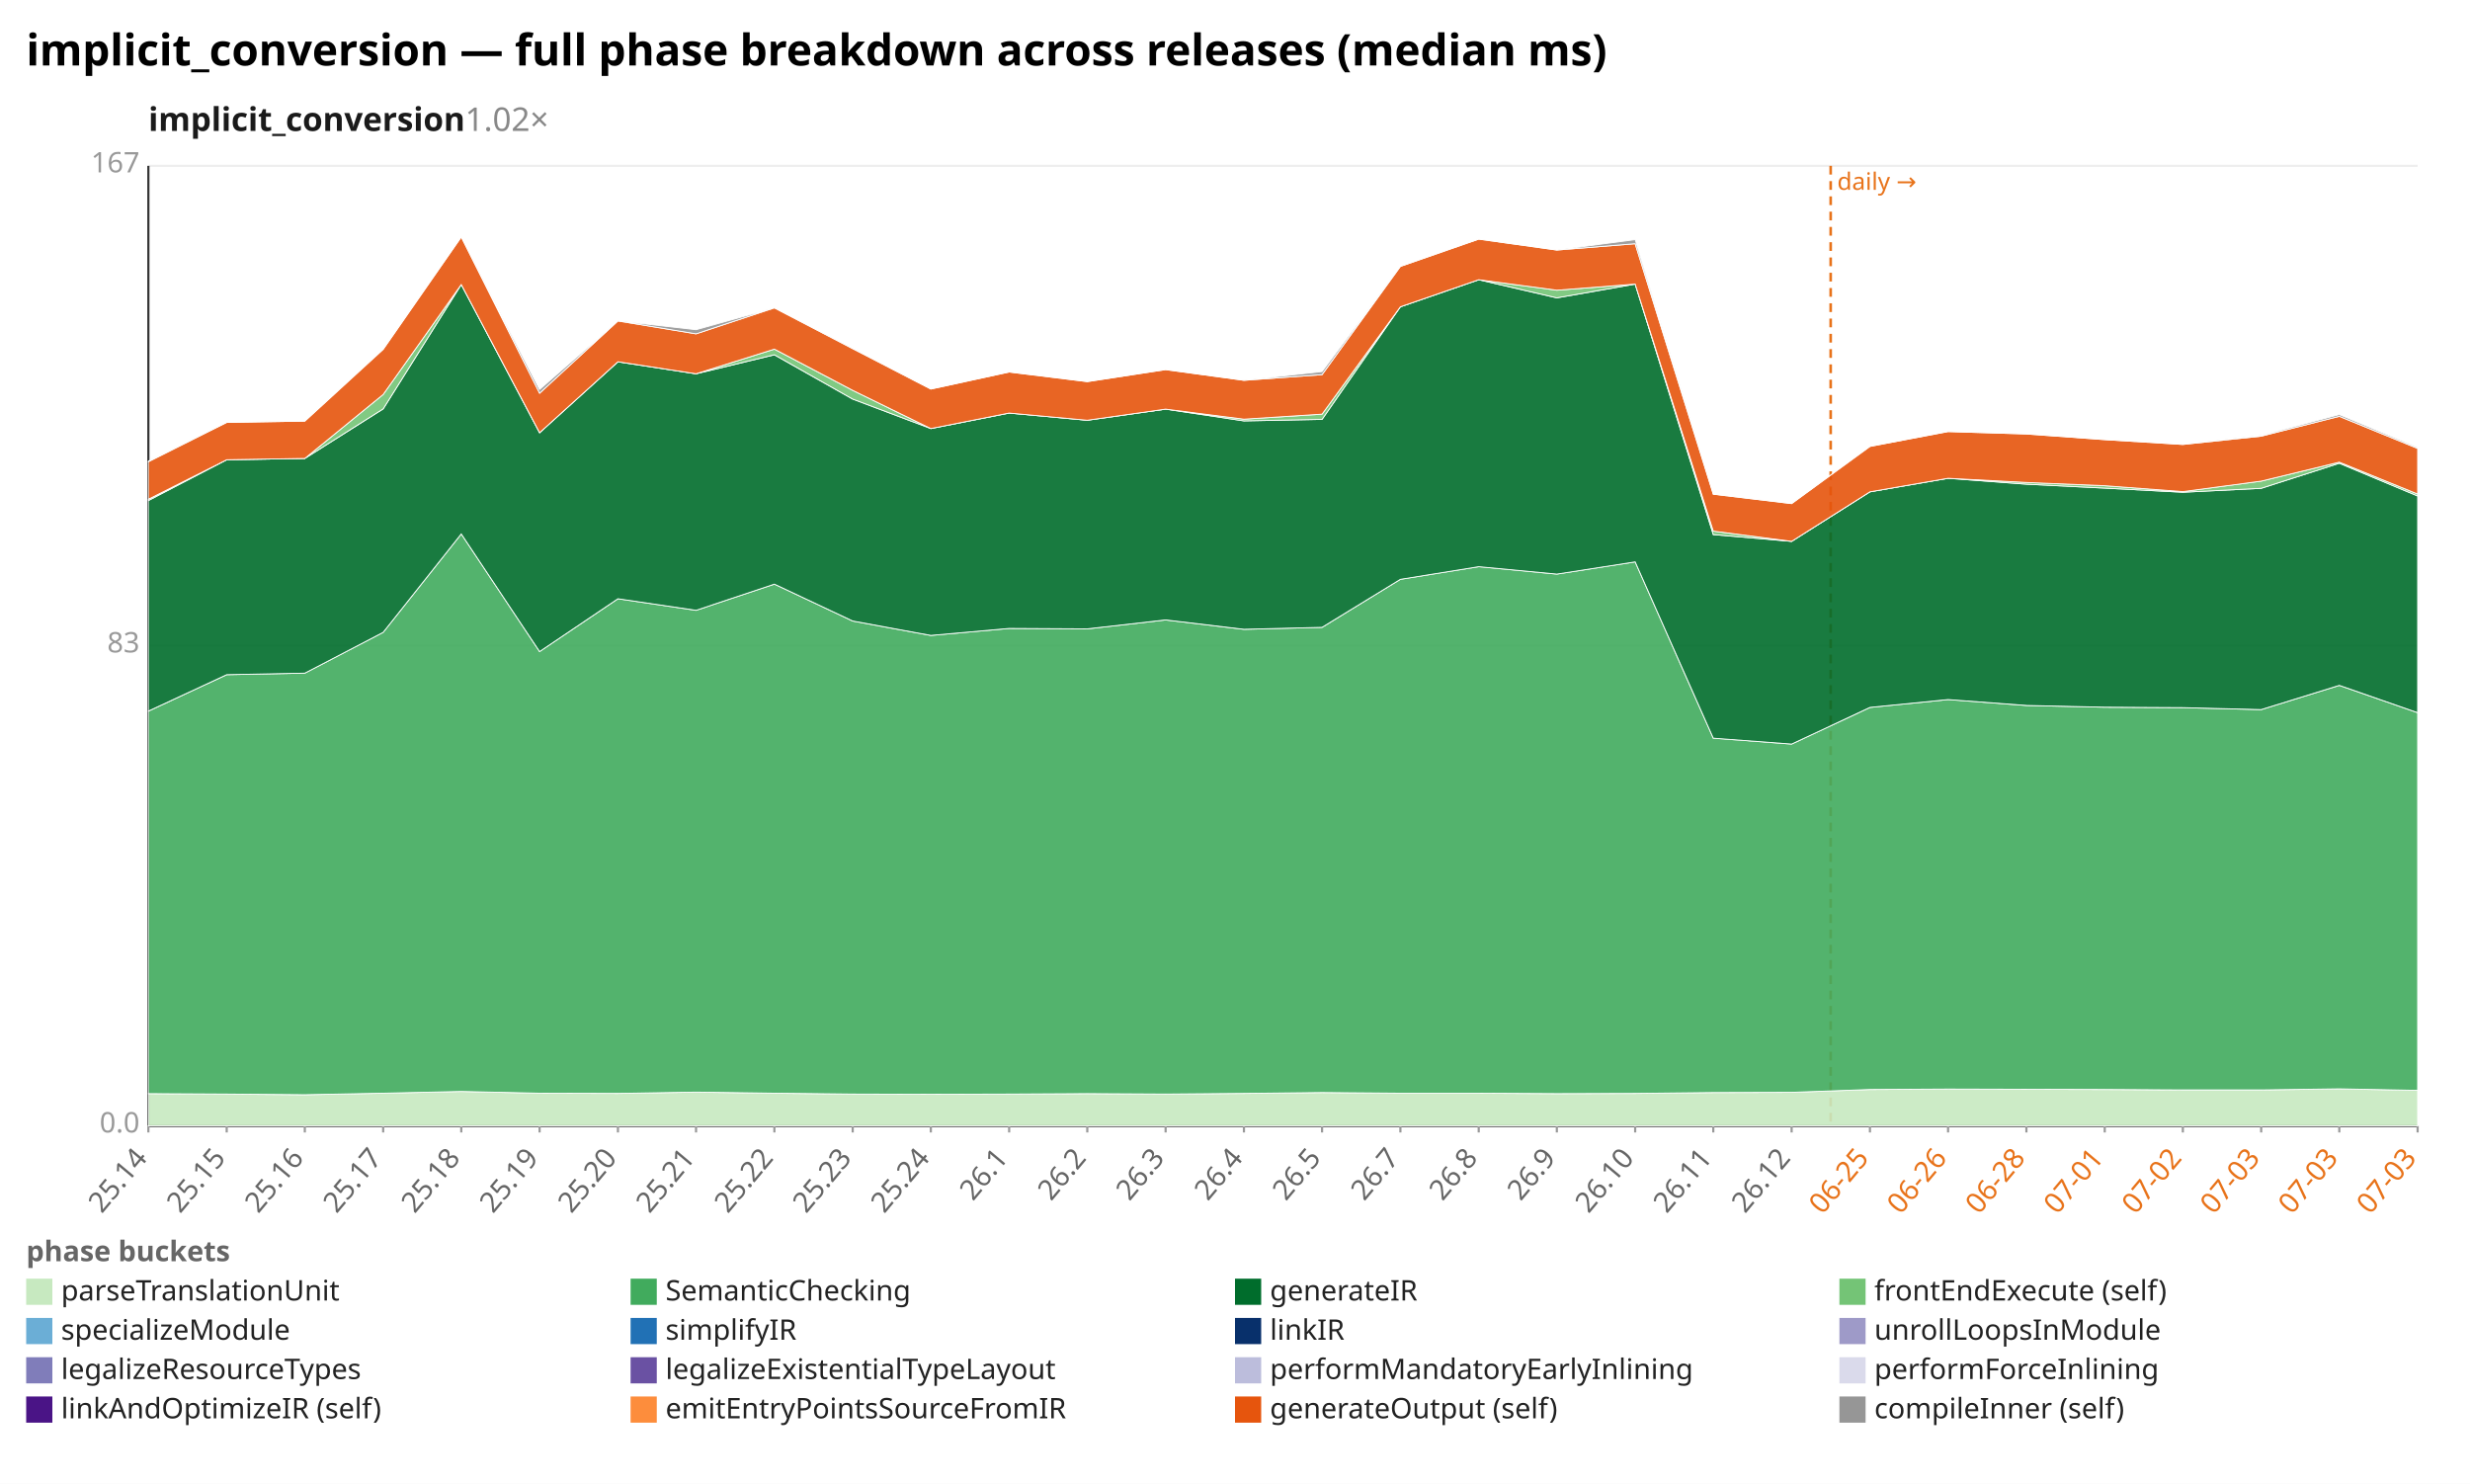
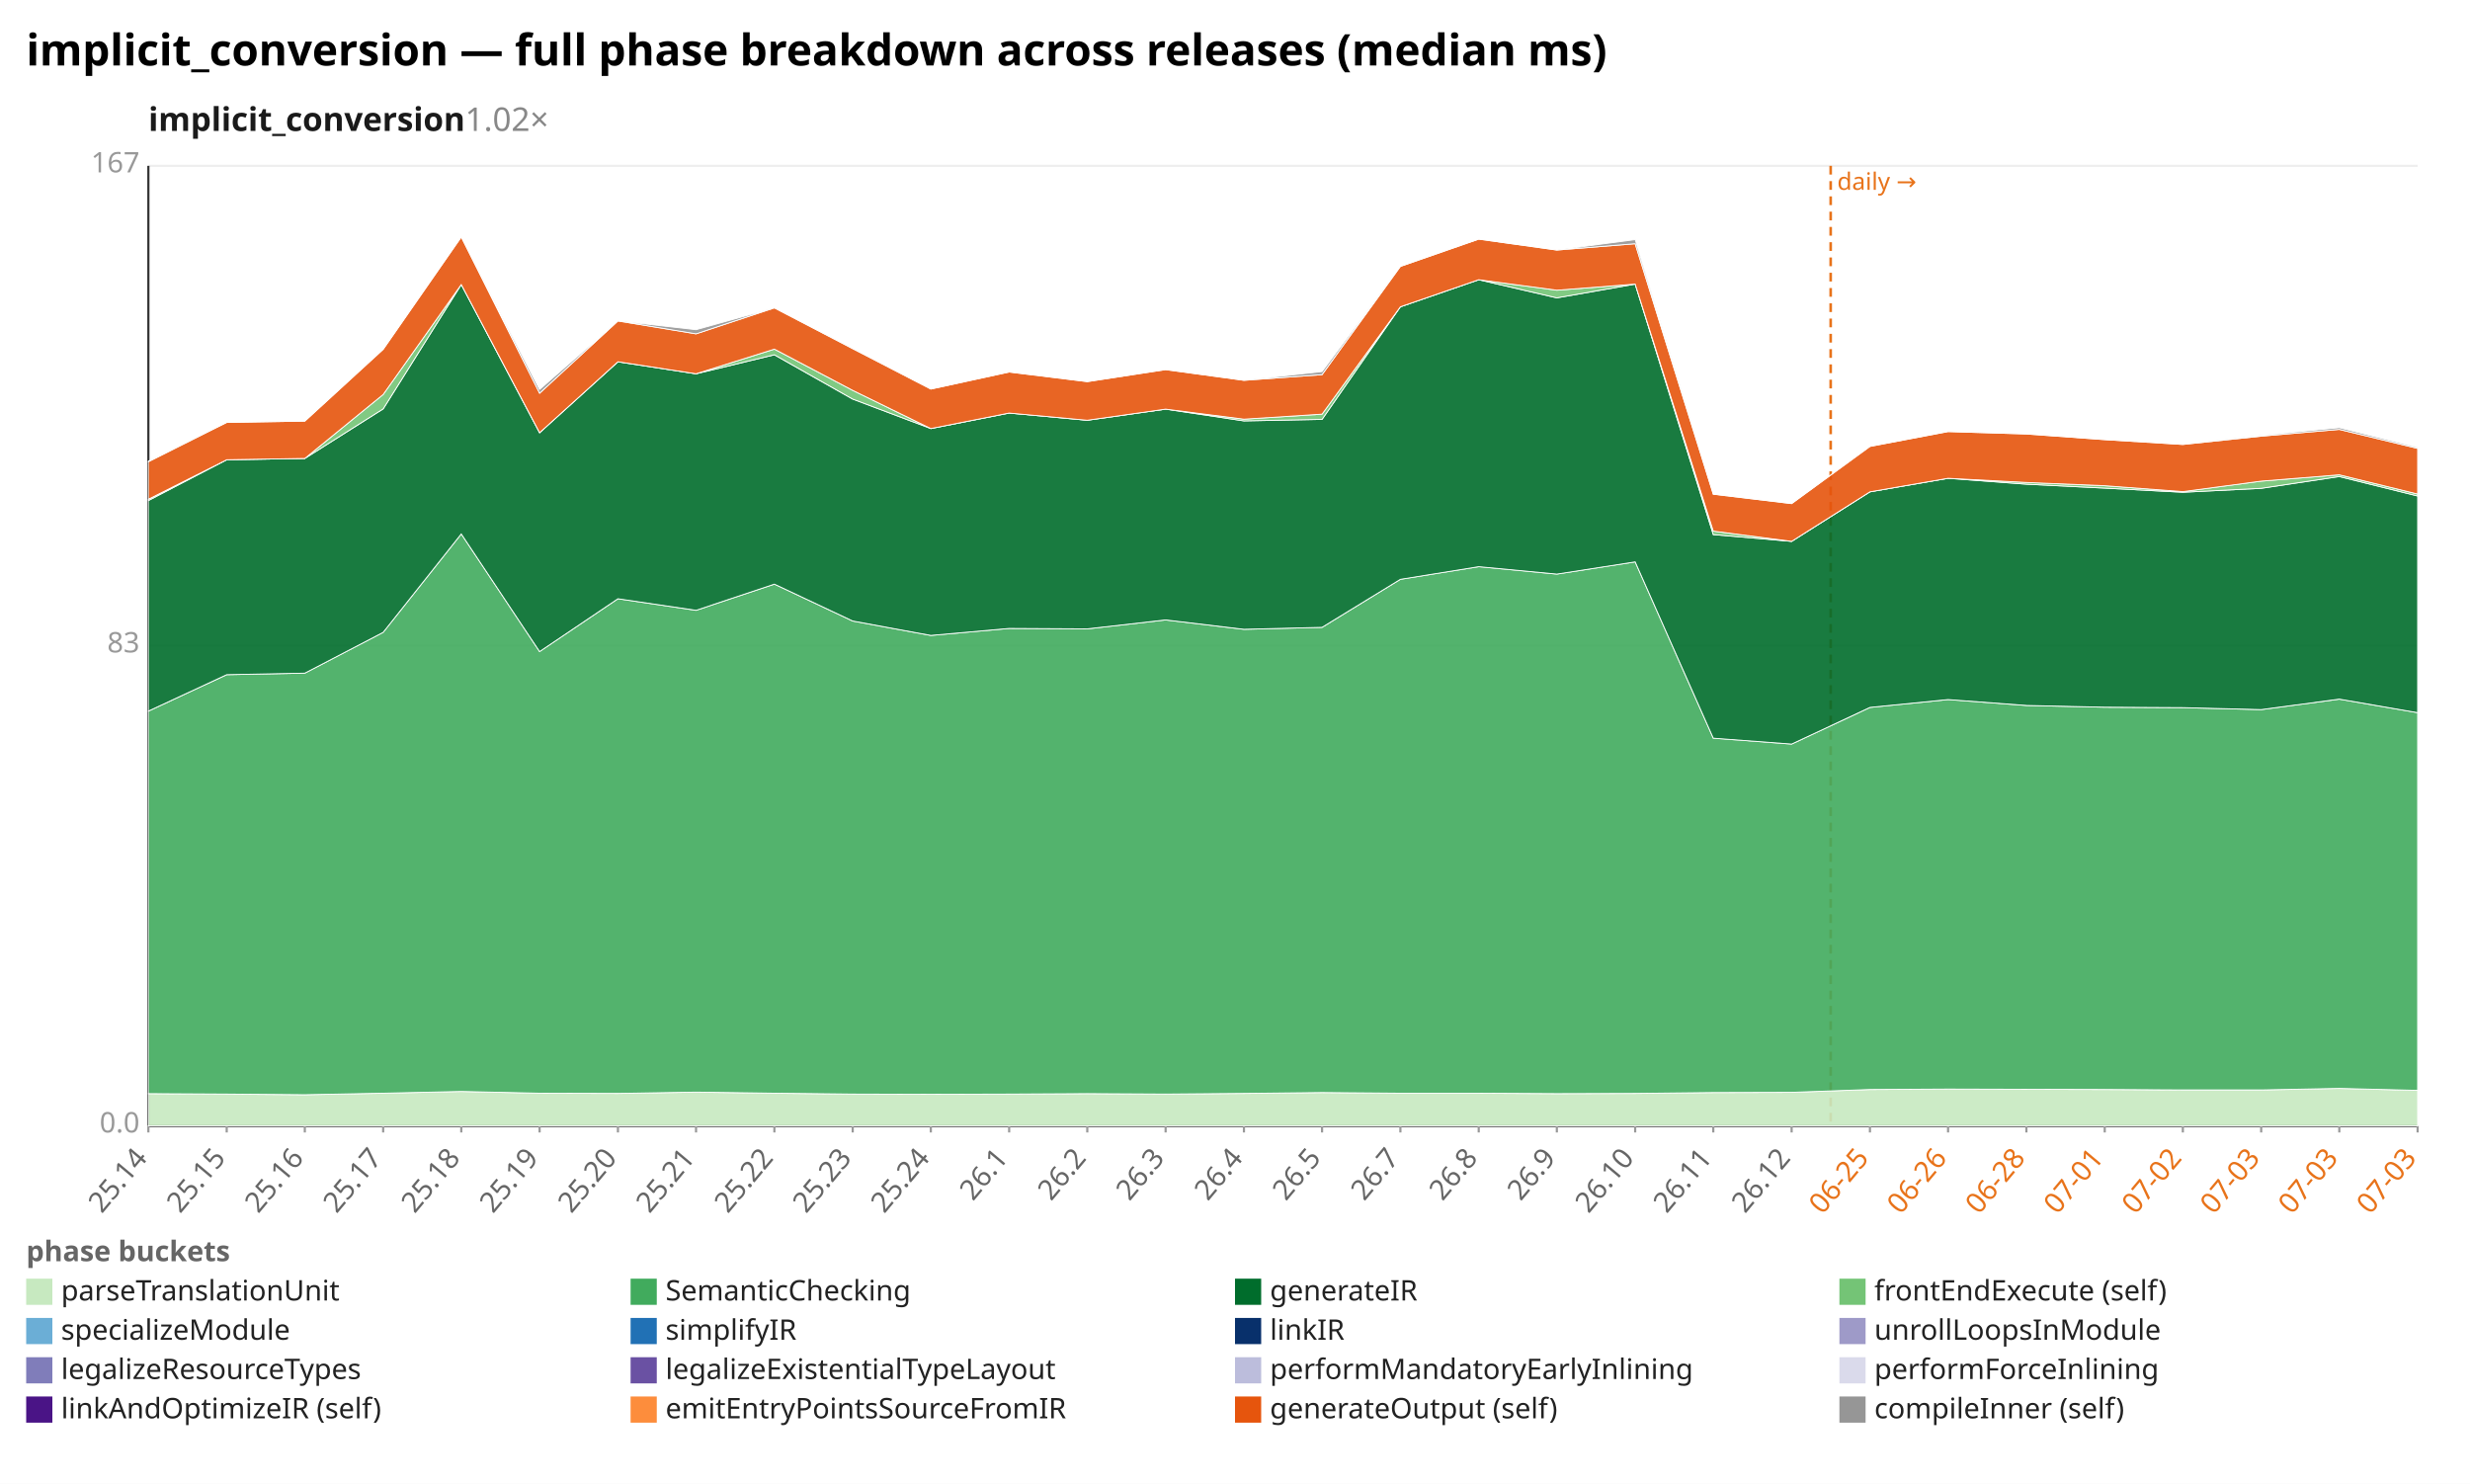
<svg xmlns="http://www.w3.org/2000/svg" width="1132" height="680" viewBox="0 0 1132 680" preserveAspectRatio="xMidYMid meet" font-family="sans-serif" font-size="13">
  <rect width="1132" height="680" fill="white" />
  <text x="12" y="30" font-size="20" font-weight="bold">implicit_conversion — full phase breakdown across releases (median ms)</text>
  <text x="68" y="60" font-size="15" font-weight="600" fill="#1a1a1a">implicit_conversion<tspan fill="#888" font-weight="400" text-decoration="none">  1.02×</tspan>
  </text>
  <line x1="68.0" y1="516.0" x2="1108.0" y2="516.0" stroke="#eee" />
  <text x="64.0" y="519.0" text-anchor="end" fill="#999">0.0</text>
  <line x1="68.0" y1="296.0" x2="1108.0" y2="296.0" stroke="#eee" />
  <text x="64.0" y="299.0" text-anchor="end" fill="#999">83</text>
  <line x1="68.0" y1="76.0" x2="1108.0" y2="76.0" stroke="#eee" />
  <text x="64.0" y="79.0" text-anchor="end" fill="#999">167</text>
  <line x1="68.0" y1="76.0" x2="68.0" y2="516.0" stroke="#333" />
  <line x1="68.0" y1="516.0" x2="1108.0" y2="516.0" stroke="#333" />
  <line x1="839.0" y1="76.0" x2="839.0" y2="516.0" stroke="#e8731a" stroke-width="1.2" stroke-dasharray="4 3" />
  <text x="842.0" y="87.0" fill="#e8731a" font-size="11">daily →</text>
  <line x1="68.0" y1="516.0" x2="68.0" y2="519.0" stroke="#999" />
  <text x="68.0" y="531.0" text-anchor="end" fill="#666" transform="rotate(-50 68.0 531.0)">25.14</text>
  <line x1="103.9" y1="516.0" x2="103.9" y2="519.0" stroke="#999" />
  <text x="103.9" y="531.0" text-anchor="end" fill="#666" transform="rotate(-50 103.9 531.0)">25.15</text>
  <line x1="139.7" y1="516.0" x2="139.7" y2="519.0" stroke="#999" />
  <text x="139.7" y="531.0" text-anchor="end" fill="#666" transform="rotate(-50 139.7 531.0)">25.16</text>
  <line x1="175.6" y1="516.0" x2="175.6" y2="519.0" stroke="#999" />
  <text x="175.6" y="531.0" text-anchor="end" fill="#666" transform="rotate(-50 175.6 531.0)">25.17</text>
  <line x1="211.4" y1="516.0" x2="211.4" y2="519.0" stroke="#999" />
  <text x="211.4" y="531.0" text-anchor="end" fill="#666" transform="rotate(-50 211.4 531.0)">25.18</text>
  <line x1="247.3" y1="516.0" x2="247.3" y2="519.0" stroke="#999" />
  <text x="247.3" y="531.0" text-anchor="end" fill="#666" transform="rotate(-50 247.3 531.0)">25.19</text>
  <line x1="283.2" y1="516.0" x2="283.2" y2="519.0" stroke="#999" />
  <text x="283.2" y="531.0" text-anchor="end" fill="#666" transform="rotate(-50 283.2 531.0)">25.20</text>
  <line x1="319.0" y1="516.0" x2="319.0" y2="519.0" stroke="#999" />
  <text x="319.0" y="531.0" text-anchor="end" fill="#666" transform="rotate(-50 319.0 531.0)">25.21</text>
  <line x1="354.9" y1="516.0" x2="354.9" y2="519.0" stroke="#999" />
  <text x="354.9" y="531.0" text-anchor="end" fill="#666" transform="rotate(-50 354.9 531.0)">25.22</text>
  <line x1="390.8" y1="516.0" x2="390.8" y2="519.0" stroke="#999" />
  <text x="390.8" y="531.0" text-anchor="end" fill="#666" transform="rotate(-50 390.8 531.0)">25.23</text>
  <line x1="426.6" y1="516.0" x2="426.6" y2="519.0" stroke="#999" />
  <text x="426.6" y="531.0" text-anchor="end" fill="#666" transform="rotate(-50 426.6 531.0)">25.24</text>
  <line x1="462.5" y1="516.0" x2="462.5" y2="519.0" stroke="#999" />
  <text x="462.5" y="531.0" text-anchor="end" fill="#666" transform="rotate(-50 462.5 531.0)">26.1</text>
  <line x1="498.3" y1="516.0" x2="498.3" y2="519.0" stroke="#999" />
  <text x="498.3" y="531.0" text-anchor="end" fill="#666" transform="rotate(-50 498.3 531.0)">26.2</text>
  <line x1="534.2" y1="516.0" x2="534.2" y2="519.0" stroke="#999" />
  <text x="534.2" y="531.0" text-anchor="end" fill="#666" transform="rotate(-50 534.2 531.0)">26.3</text>
  <line x1="570.1" y1="516.0" x2="570.1" y2="519.0" stroke="#999" />
  <text x="570.1" y="531.0" text-anchor="end" fill="#666" transform="rotate(-50 570.1 531.0)">26.4</text>
  <line x1="605.9" y1="516.0" x2="605.9" y2="519.0" stroke="#999" />
  <text x="605.9" y="531.0" text-anchor="end" fill="#666" transform="rotate(-50 605.9 531.0)">26.5</text>
  <line x1="641.8" y1="516.0" x2="641.8" y2="519.0" stroke="#999" />
  <text x="641.8" y="531.0" text-anchor="end" fill="#666" transform="rotate(-50 641.8 531.0)">26.7</text>
  <line x1="677.7" y1="516.0" x2="677.7" y2="519.0" stroke="#999" />
  <text x="677.7" y="531.0" text-anchor="end" fill="#666" transform="rotate(-50 677.7 531.0)">26.8</text>
  <line x1="713.5" y1="516.0" x2="713.5" y2="519.0" stroke="#999" />
  <text x="713.5" y="531.0" text-anchor="end" fill="#666" transform="rotate(-50 713.5 531.0)">26.9</text>
  <line x1="749.4" y1="516.0" x2="749.4" y2="519.0" stroke="#999" />
  <text x="749.4" y="531.0" text-anchor="end" fill="#666" transform="rotate(-50 749.4 531.0)">26.10</text>
  <line x1="785.2" y1="516.0" x2="785.2" y2="519.0" stroke="#999" />
  <text x="785.2" y="531.0" text-anchor="end" fill="#666" transform="rotate(-50 785.2 531.0)">26.11</text>
  <line x1="821.1" y1="516.0" x2="821.1" y2="519.0" stroke="#999" />
  <text x="821.1" y="531.0" text-anchor="end" fill="#666" transform="rotate(-50 821.1 531.0)">26.12</text>
  <line x1="857.0" y1="516.0" x2="857.0" y2="519.0" stroke="#999" />
  <text x="857.0" y="531.0" text-anchor="end" fill="#e8731a" transform="rotate(-50 857.0 531.0)">06-25</text>
  <line x1="892.8" y1="516.0" x2="892.8" y2="519.0" stroke="#999" />
  <text x="892.8" y="531.0" text-anchor="end" fill="#e8731a" transform="rotate(-50 892.8 531.0)">06-26</text>
  <line x1="928.7" y1="516.0" x2="928.7" y2="519.0" stroke="#999" />
  <text x="928.7" y="531.0" text-anchor="end" fill="#e8731a" transform="rotate(-50 928.7 531.0)">06-28</text>
  <line x1="964.6" y1="516.0" x2="964.6" y2="519.0" stroke="#999" />
  <text x="964.6" y="531.0" text-anchor="end" fill="#e8731a" transform="rotate(-50 964.6 531.0)">07-01</text>
  <line x1="1000.4" y1="516.0" x2="1000.4" y2="519.0" stroke="#999" />
  <text x="1000.4" y="531.0" text-anchor="end" fill="#e8731a" transform="rotate(-50 1000.4 531.0)">07-02</text>
  <line x1="1036.3" y1="516.0" x2="1036.3" y2="519.0" stroke="#999" />
  <text x="1036.3" y="531.0" text-anchor="end" fill="#e8731a" transform="rotate(-50 1036.3 531.0)">07-03</text>
  <line x1="1072.1" y1="516.0" x2="1072.1" y2="519.0" stroke="#999" />
  <text x="1072.1" y="531.0" text-anchor="end" fill="#e8731a" transform="rotate(-50 1072.1 531.0)">07-03</text>
  <line x1="1108.0" y1="516.0" x2="1108.0" y2="519.0" stroke="#999" />
  <text x="1108.0" y="531.0" text-anchor="end" fill="#e8731a" transform="rotate(-50 1108.0 531.0)">07-03</text>
-   <polygon points="68.0,501.2 103.9,501.4 139.7,501.7 175.6,501.0 211.4,500.2 247.3,501.0 283.2,501.1 319.0,500.5 354.9,501.0 390.8,501.4 426.6,501.5 462.5,501.4 498.3,501.2 534.2,501.4 570.1,501.1 605.9,500.7 641.8,501.0 677.7,501.0 713.5,501.2 749.4,501.1 785.2,500.7 821.1,500.6 857.0,499.3 892.8,499.1 928.7,499.2 964.6,499.3 1000.4,499.5 1036.3,499.5 1072.1,499.0 1108.0,499.7 1108.0,516.0 1072.1,516.0 1036.3,516.0 1000.4,516.0 964.6,516.0 928.7,516.0 892.8,516.0 857.0,516.0 821.1,516.0 785.2,516.0 749.4,516.0 713.5,516.0 677.7,516.0 641.8,516.0 605.9,516.0 570.1,516.0 534.2,516.0 498.3,516.0 462.5,516.0 426.6,516.0 390.8,516.0 354.9,516.0 319.0,516.0 283.2,516.0 247.3,516.0 211.4,516.0 175.6,516.0 139.7,516.0 103.9,516.0 68.0,516.0" fill="#c7e9c0" fill-opacity="0.9" stroke="#fff" stroke-width="0.4" />
-   <polygon points="68.0,325.9 103.9,309.2 139.7,308.5 175.6,289.8 211.4,244.7 247.3,298.6 283.2,274.4 319.0,279.7 354.9,267.7 390.8,284.6 426.6,291.2 462.5,288.0 498.3,288.2 534.2,284.1 570.1,288.4 605.9,287.5 641.8,265.5 677.7,259.7 713.5,263.1 749.4,257.5 785.2,338.3 821.1,341.0 857.0,324.2 892.8,320.6 928.7,323.3 964.6,324.1 1000.4,324.3 1036.3,325.2 1072.1,314.1 1108.0,326.6 1108.0,499.7 1072.1,499.0 1036.3,499.5 1000.4,499.5 964.6,499.3 928.7,499.2 892.8,499.1 857.0,499.3 821.1,500.6 785.2,500.7 749.4,501.1 713.5,501.2 677.7,501.0 641.8,501.0 605.9,500.7 570.1,501.1 534.2,501.4 498.3,501.2 462.5,501.4 426.6,501.5 390.8,501.4 354.9,501.0 319.0,500.5 283.2,501.1 247.3,501.0 211.4,500.2 175.6,501.0 139.7,501.7 103.9,501.4 68.0,501.2" fill="#41ab5d" fill-opacity="0.9" stroke="#fff" stroke-width="0.4" />
-   <polygon points="68.0,229.4 103.9,210.7 139.7,210.1 175.6,187.4 211.4,130.4 247.3,198.3 283.2,165.8 319.0,171.3 354.9,162.6 390.8,182.9 426.6,196.4 462.5,189.3 498.3,192.6 534.2,187.5 570.1,192.9 605.9,192.2 641.8,140.6 677.7,128.2 713.5,136.5 749.4,130.2 785.2,245.0 821.1,248.1 857.0,225.4 892.8,219.2 928.7,221.9 964.6,223.7 1000.4,225.6 1036.3,223.8 1072.1,212.3 1108.0,227.3 1108.0,326.6 1072.1,314.1 1036.3,325.2 1000.4,324.3 964.6,324.1 928.7,323.3 892.8,320.6 857.0,324.2 821.1,341.0 785.2,338.3 749.4,257.5 713.5,263.1 677.7,259.7 641.8,265.5 605.9,287.5 570.1,288.4 534.2,284.1 498.3,288.2 462.5,288.0 426.6,291.2 390.8,284.6 354.9,267.7 319.0,279.7 283.2,274.4 247.3,298.6 211.4,244.7 175.6,289.8 139.7,308.5 103.9,309.2 68.0,325.9" fill="#006d2c" fill-opacity="0.9" stroke="#fff" stroke-width="0.4" />
-   <polygon points="68.0,228.8 103.9,210.7 139.7,210.1 175.6,180.8 211.4,130.4 247.3,198.3 283.2,165.8 319.0,171.3 354.9,160.0 390.8,178.9 426.6,196.4 462.5,189.3 498.3,192.6 534.2,187.5 570.1,192.1 605.9,189.8 641.8,140.6 677.7,128.2 713.5,133.0 749.4,130.2 785.2,243.4 821.1,248.1 857.0,225.4 892.8,219.2 928.7,221.1 964.6,222.6 1000.4,225.3 1036.3,220.5 1072.1,211.8 1108.0,226.4 1108.0,227.3 1072.1,212.3 1036.3,223.8 1000.4,225.6 964.6,223.7 928.7,221.9 892.8,219.2 857.0,225.4 821.1,248.1 785.2,245.0 749.4,130.2 713.5,136.5 677.7,128.2 641.8,140.6 605.9,192.2 570.1,192.9 534.2,187.5 498.3,192.6 462.5,189.3 426.6,196.4 390.8,182.9 354.9,162.6 319.0,171.3 283.2,165.8 247.3,198.3 211.4,130.4 175.6,187.4 139.7,210.1 103.9,210.7 68.0,229.4" fill="#74c476" fill-opacity="0.9" stroke="#fff" stroke-width="0.4" />
-   <polygon points="68.0,211.6 103.9,193.6 139.7,193.0 175.6,160.1 211.4,108.6 247.3,180.2 283.2,147.1 319.0,153.0 354.9,141.1 390.8,159.8 426.6,178.3 462.5,170.5 498.3,174.9 534.2,169.4 570.1,174.3 605.9,171.7 641.8,122.1 677.7,109.6 713.5,114.6 749.4,111.7 785.2,226.5 821.1,230.8 857.0,204.6 892.8,197.8 928.7,198.9 964.6,201.5 1000.4,203.7 1036.3,199.9 1072.1,190.8 1108.0,205.5 1108.0,226.4 1072.1,211.8 1036.3,220.5 1000.4,225.3 964.6,222.6 928.7,221.1 892.8,219.2 857.0,225.4 821.1,248.1 785.2,243.4 749.4,130.2 713.5,133.0 677.7,128.2 641.8,140.6 605.9,189.8 570.1,192.1 534.2,187.5 498.3,192.6 462.5,189.3 426.6,196.4 390.8,178.9 354.9,160.0 319.0,171.3 283.2,165.8 247.3,198.3 211.4,130.4 175.6,180.8 139.7,210.1 103.9,210.7 68.0,228.8" fill="#e6550d" fill-opacity="0.9" stroke="#fff" stroke-width="0.4" />
-   <polygon points="68.0,211.3 103.9,193.6 139.7,193.0 175.6,160.1 211.4,108.6 247.3,178.5 283.2,147.1 319.0,151.1 354.9,141.1 390.8,159.7 426.6,178.3 462.5,170.5 498.3,174.9 534.2,169.4 570.1,174.3 605.9,170.3 641.8,122.1 677.7,109.6 713.5,114.6 749.4,109.8 785.2,226.5 821.1,230.8 857.0,204.6 892.8,197.8 928.7,198.9 964.6,201.5 1000.4,203.7 1036.3,199.5 1072.1,190.0 1108.0,205.0 1108.0,205.5 1072.1,190.8 1036.3,199.9 1000.4,203.7 964.6,201.5 928.7,198.9 892.8,197.8 857.0,204.6 821.1,230.8 785.2,226.5 749.4,111.7 713.5,114.6 677.7,109.6 641.8,122.1 605.9,171.7 570.1,174.3 534.2,169.4 498.3,174.9 462.5,170.5 426.6,178.3 390.8,159.8 354.9,141.1 319.0,153.0 283.2,147.1 247.3,180.2 211.4,108.6 175.6,160.1 139.7,193.0 103.9,193.6 68.0,211.6" fill="#969696" fill-opacity="0.9" stroke="#fff" stroke-width="0.4" />
+   <polygon points="68.0,501.2 103.9,501.4 139.7,501.7 175.6,501.0 211.4,500.2 247.3,501.0 283.2,501.1 319.0,500.5 354.9,501.0 390.8,501.4 426.6,501.5 462.5,501.4 498.3,501.2 534.2,501.4 570.1,501.1 605.9,500.7 641.8,501.0 677.7,501.0 713.5,501.2 749.4,501.1 785.2,500.7 821.1,500.6 857.0,499.3 892.8,499.1 928.7,499.2 964.6,499.3 1000.4,499.5 1036.3,499.5 1072.1,498.8 1108.0,499.7 1108.0,516.0 1072.1,516.0 1036.3,516.0 1000.4,516.0 964.6,516.0 928.7,516.0 892.8,516.0 857.0,516.0 821.1,516.0 785.2,516.0 749.4,516.0 713.5,516.0 677.7,516.0 641.8,516.0 605.9,516.0 570.1,516.0 534.2,516.0 498.3,516.0 462.5,516.0 426.6,516.0 390.8,516.0 354.9,516.0 319.0,516.0 283.2,516.0 247.3,516.0 211.4,516.0 175.6,516.0 139.7,516.0 103.9,516.0 68.0,516.0" fill="#c7e9c0" fill-opacity="0.9" stroke="#fff" stroke-width="0.4" />
+   <polygon points="68.0,325.9 103.9,309.2 139.7,308.5 175.6,289.8 211.4,244.7 247.3,298.6 283.2,274.4 319.0,279.7 354.9,267.7 390.8,284.6 426.6,291.2 462.5,288.0 498.3,288.2 534.2,284.1 570.1,288.4 605.9,287.5 641.8,265.5 677.7,259.7 713.5,263.1 749.4,257.5 785.2,338.3 821.1,341.0 857.0,324.2 892.8,320.6 928.7,323.3 964.6,324.1 1000.4,324.3 1036.3,325.2 1072.1,320.4 1108.0,326.6 1108.0,499.7 1072.1,498.8 1036.3,499.5 1000.4,499.5 964.6,499.3 928.7,499.2 892.8,499.1 857.0,499.3 821.1,500.6 785.2,500.7 749.4,501.1 713.5,501.2 677.7,501.0 641.8,501.0 605.9,500.7 570.1,501.1 534.2,501.4 498.3,501.2 462.5,501.4 426.6,501.5 390.8,501.4 354.9,501.0 319.0,500.5 283.2,501.1 247.3,501.0 211.4,500.2 175.6,501.0 139.7,501.7 103.9,501.4 68.0,501.2" fill="#41ab5d" fill-opacity="0.9" stroke="#fff" stroke-width="0.4" />
+   <polygon points="68.0,229.4 103.9,210.7 139.7,210.1 175.6,187.4 211.4,130.4 247.3,198.3 283.2,165.8 319.0,171.3 354.9,162.6 390.8,182.9 426.6,196.4 462.5,189.3 498.3,192.6 534.2,187.5 570.1,192.9 605.9,192.2 641.8,140.6 677.7,128.2 713.5,136.5 749.4,130.2 785.2,245.0 821.1,248.1 857.0,225.4 892.8,219.2 928.7,221.9 964.6,223.7 1000.4,225.6 1036.3,223.8 1072.1,218.4 1108.0,227.3 1108.0,326.6 1072.1,320.4 1036.3,325.2 1000.4,324.3 964.6,324.1 928.7,323.3 892.8,320.6 857.0,324.2 821.1,341.0 785.2,338.3 749.4,257.5 713.5,263.1 677.7,259.7 641.8,265.5 605.9,287.5 570.1,288.4 534.2,284.1 498.3,288.2 462.5,288.0 426.6,291.2 390.8,284.6 354.9,267.7 319.0,279.7 283.2,274.4 247.3,298.6 211.4,244.7 175.6,289.8 139.7,308.5 103.9,309.2 68.0,325.9" fill="#006d2c" fill-opacity="0.9" stroke="#fff" stroke-width="0.4" />
+   <polygon points="68.0,228.8 103.9,210.7 139.7,210.1 175.6,180.8 211.4,130.4 247.3,198.3 283.2,165.8 319.0,171.3 354.9,160.0 390.8,178.9 426.6,196.4 462.5,189.3 498.3,192.6 534.2,187.5 570.1,192.1 605.9,189.8 641.8,140.6 677.7,128.2 713.5,133.0 749.4,130.2 785.2,243.4 821.1,248.1 857.0,225.4 892.8,219.2 928.7,221.1 964.6,222.6 1000.4,225.3 1036.3,220.5 1072.1,217.6 1108.0,226.4 1108.0,227.3 1072.1,218.4 1036.3,223.8 1000.4,225.6 964.6,223.7 928.7,221.9 892.8,219.2 857.0,225.4 821.1,248.1 785.2,245.0 749.4,130.2 713.5,136.5 677.7,128.2 641.8,140.6 605.9,192.2 570.1,192.9 534.2,187.5 498.3,192.6 462.5,189.3 426.6,196.4 390.8,182.9 354.9,162.6 319.0,171.3 283.2,165.8 247.3,198.3 211.4,130.4 175.6,187.4 139.7,210.1 103.9,210.7 68.0,229.4" fill="#74c476" fill-opacity="0.9" stroke="#fff" stroke-width="0.4" />
+   <polygon points="68.0,211.6 103.9,193.6 139.7,193.0 175.6,160.1 211.4,108.6 247.3,180.2 283.2,147.1 319.0,153.0 354.9,141.1 390.8,159.8 426.6,178.3 462.5,170.5 498.3,174.9 534.2,169.4 570.1,174.3 605.9,171.7 641.8,122.1 677.7,109.6 713.5,114.6 749.4,111.7 785.2,226.5 821.1,230.8 857.0,204.6 892.8,197.8 928.7,198.9 964.6,201.5 1000.4,203.7 1036.3,199.9 1072.1,196.8 1108.0,205.5 1108.0,226.4 1072.1,217.6 1036.3,220.5 1000.4,225.3 964.6,222.6 928.7,221.1 892.8,219.2 857.0,225.4 821.1,248.1 785.2,243.4 749.4,130.2 713.5,133.0 677.7,128.2 641.8,140.6 605.9,189.8 570.1,192.1 534.2,187.5 498.3,192.6 462.5,189.3 426.6,196.4 390.8,178.9 354.9,160.0 319.0,171.3 283.2,165.8 247.3,198.3 211.4,130.4 175.6,180.8 139.7,210.1 103.9,210.7 68.0,228.8" fill="#e6550d" fill-opacity="0.9" stroke="#fff" stroke-width="0.4" />
+   <polygon points="68.0,211.3 103.9,193.6 139.7,193.0 175.6,160.1 211.4,108.6 247.3,178.5 283.2,147.1 319.0,151.1 354.9,141.1 390.8,159.7 426.6,178.3 462.5,170.5 498.3,174.9 534.2,169.4 570.1,174.3 605.9,170.3 641.8,122.1 677.7,109.6 713.5,114.6 749.4,109.8 785.2,226.5 821.1,230.8 857.0,204.6 892.8,197.8 928.7,198.9 964.6,201.5 1000.4,203.7 1036.3,199.5 1072.1,196.0 1108.0,205.0 1108.0,205.5 1072.1,196.8 1036.3,199.9 1000.4,203.7 964.6,201.5 928.7,198.9 892.8,197.8 857.0,204.6 821.1,230.8 785.2,226.5 749.4,111.7 713.5,114.6 677.7,109.6 641.8,122.1 605.9,171.7 570.1,174.3 534.2,169.4 498.3,174.9 462.5,170.5 426.6,178.3 390.8,159.8 354.9,141.1 319.0,153.0 283.2,147.1 247.3,180.2 211.4,108.6 175.6,160.1 139.7,193.0 103.9,193.6 68.0,211.6" fill="#969696" fill-opacity="0.9" stroke="#fff" stroke-width="0.4" />
  <text x="12" y="578" fill="#666" font-weight="600">phase buckets</text>
  <rect x="12" y="586" width="12" height="12" fill="#c7e9c0" />
  <text x="28" y="596" fill="#222">parseTranslationUnit</text>
  <rect x="289" y="586" width="12" height="12" fill="#41ab5d" />
  <text x="305" y="596" fill="#222">SemanticChecking</text>
  <rect x="566" y="586" width="12" height="12" fill="#006d2c" />
  <text x="582" y="596" fill="#222">generateIR</text>
  <rect x="843" y="586" width="12" height="12" fill="#74c476" />
  <text x="859" y="596" fill="#222">frontEndExecute (self)</text>
  <rect x="12" y="604" width="12" height="12" fill="#6baed6" />
  <text x="28" y="614" fill="#222">specializeModule</text>
  <rect x="289" y="604" width="12" height="12" fill="#2171b5" />
  <text x="305" y="614" fill="#222">simplifyIR</text>
  <rect x="566" y="604" width="12" height="12" fill="#08306b" />
  <text x="582" y="614" fill="#222">linkIR</text>
  <rect x="843" y="604" width="12" height="12" fill="#9e9ac8" />
  <text x="859" y="614" fill="#222">unrollLoopsInModule</text>
  <rect x="12" y="622" width="12" height="12" fill="#807dba" />
  <text x="28" y="632" fill="#222">legalizeResourceTypes</text>
  <rect x="289" y="622" width="12" height="12" fill="#6a51a3" />
  <text x="305" y="632" fill="#222">legalizeExistentialTypeLayout</text>
  <rect x="566" y="622" width="12" height="12" fill="#bcbddc" />
  <text x="582" y="632" fill="#222">performMandatoryEarlyInlining</text>
  <rect x="843" y="622" width="12" height="12" fill="#dadaeb" />
  <text x="859" y="632" fill="#222">performForceInlining</text>
  <rect x="12" y="640" width="12" height="12" fill="#4a1486" />
  <text x="28" y="650" fill="#222">linkAndOptimizeIR (self)</text>
  <rect x="289" y="640" width="12" height="12" fill="#fd8d3c" />
  <text x="305" y="650" fill="#222">emitEntryPointsSourceFromIR</text>
  <rect x="566" y="640" width="12" height="12" fill="#e6550d" />
  <text x="582" y="650" fill="#222">generateOutput (self)</text>
  <rect x="843" y="640" width="12" height="12" fill="#969696" />
  <text x="859" y="650" fill="#222">compileInner (self)</text>
</svg>
